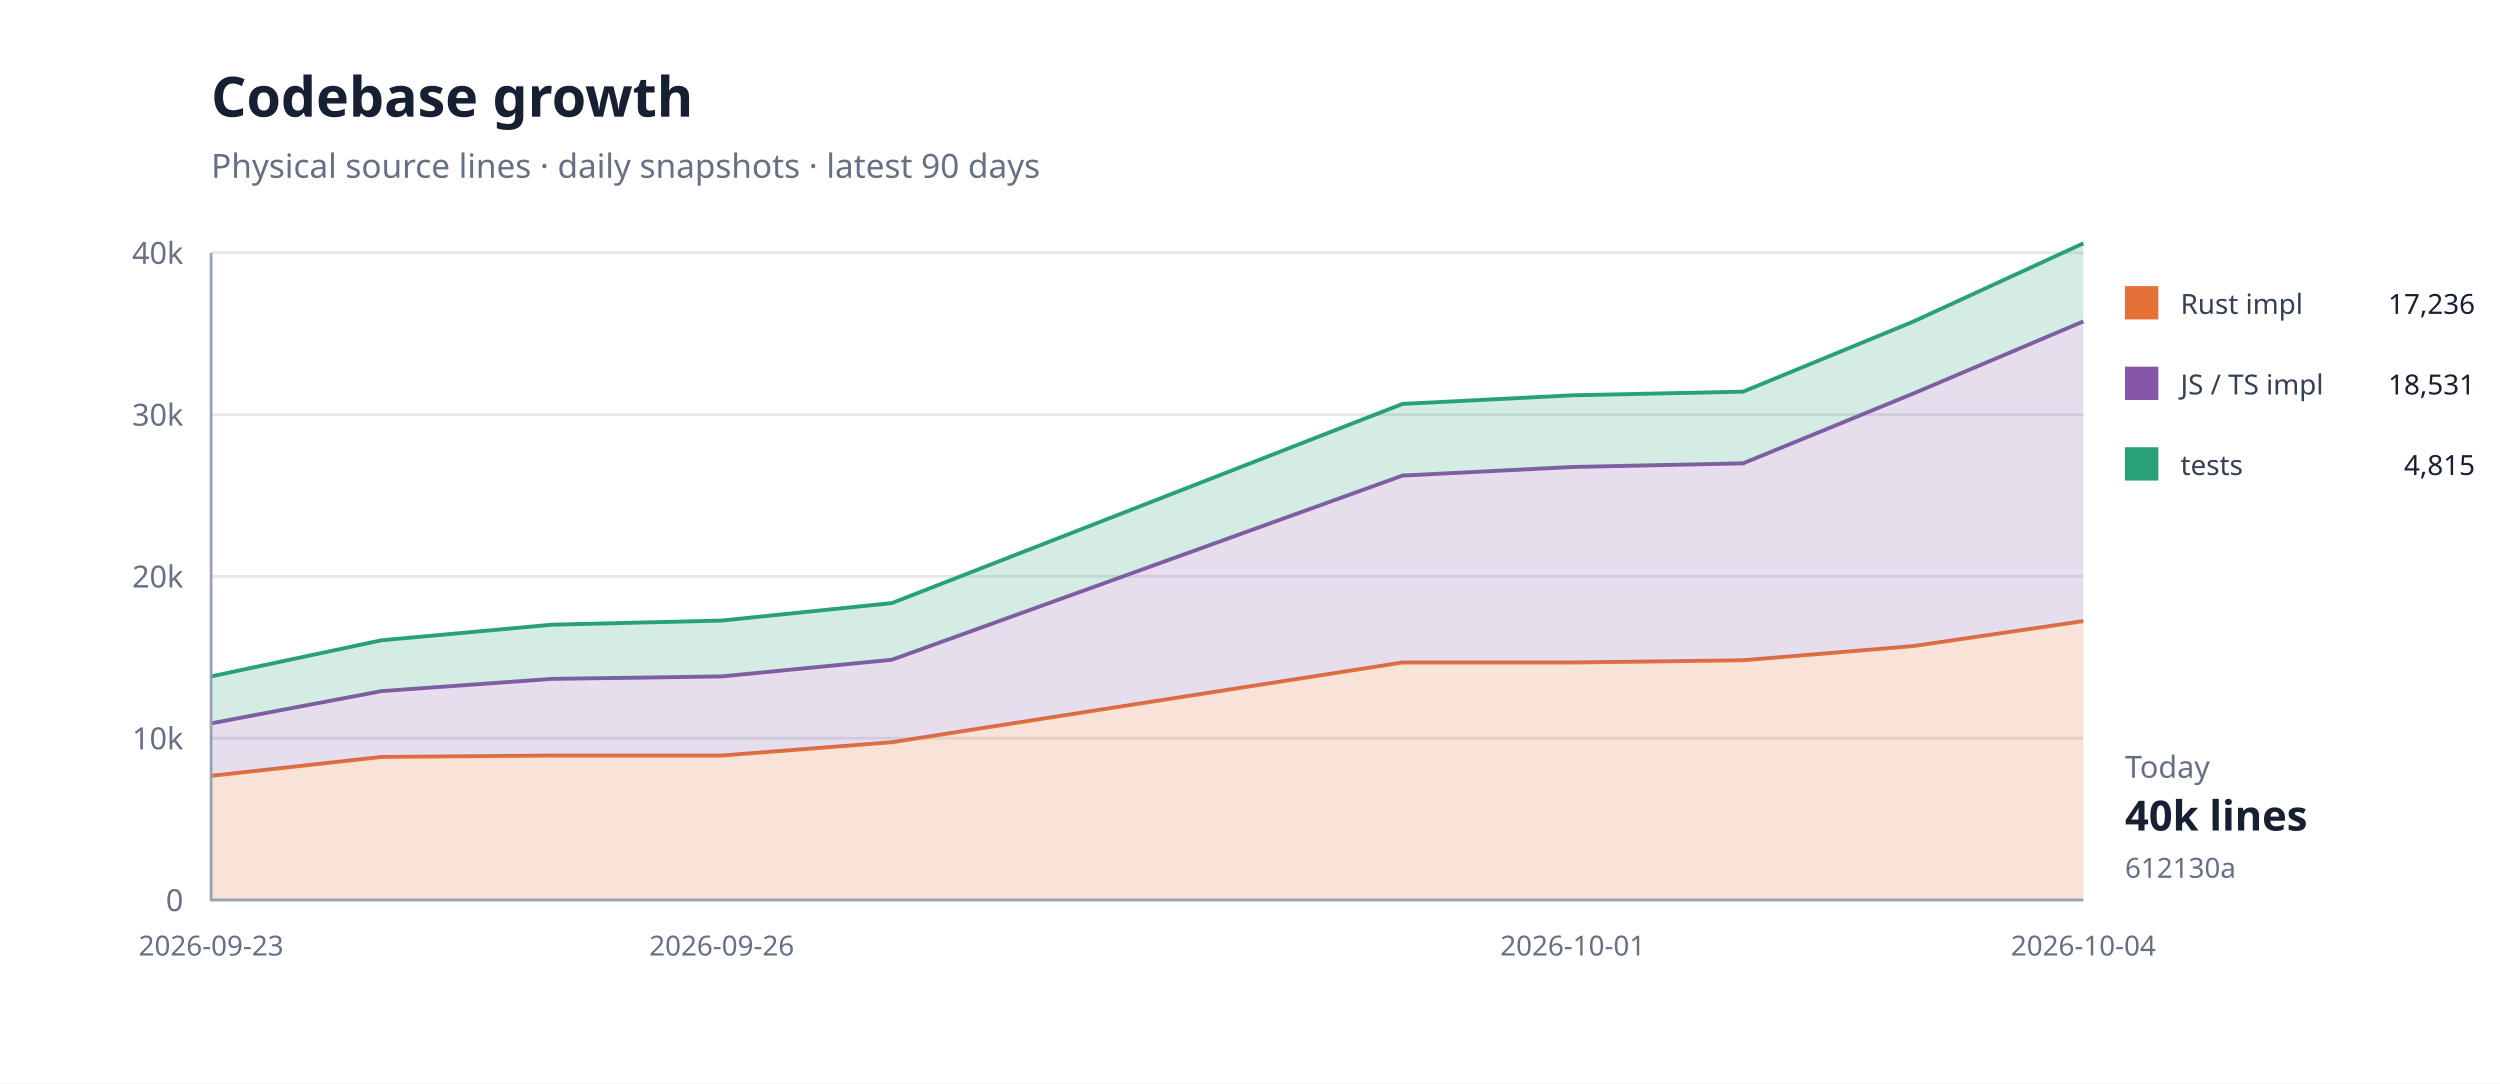
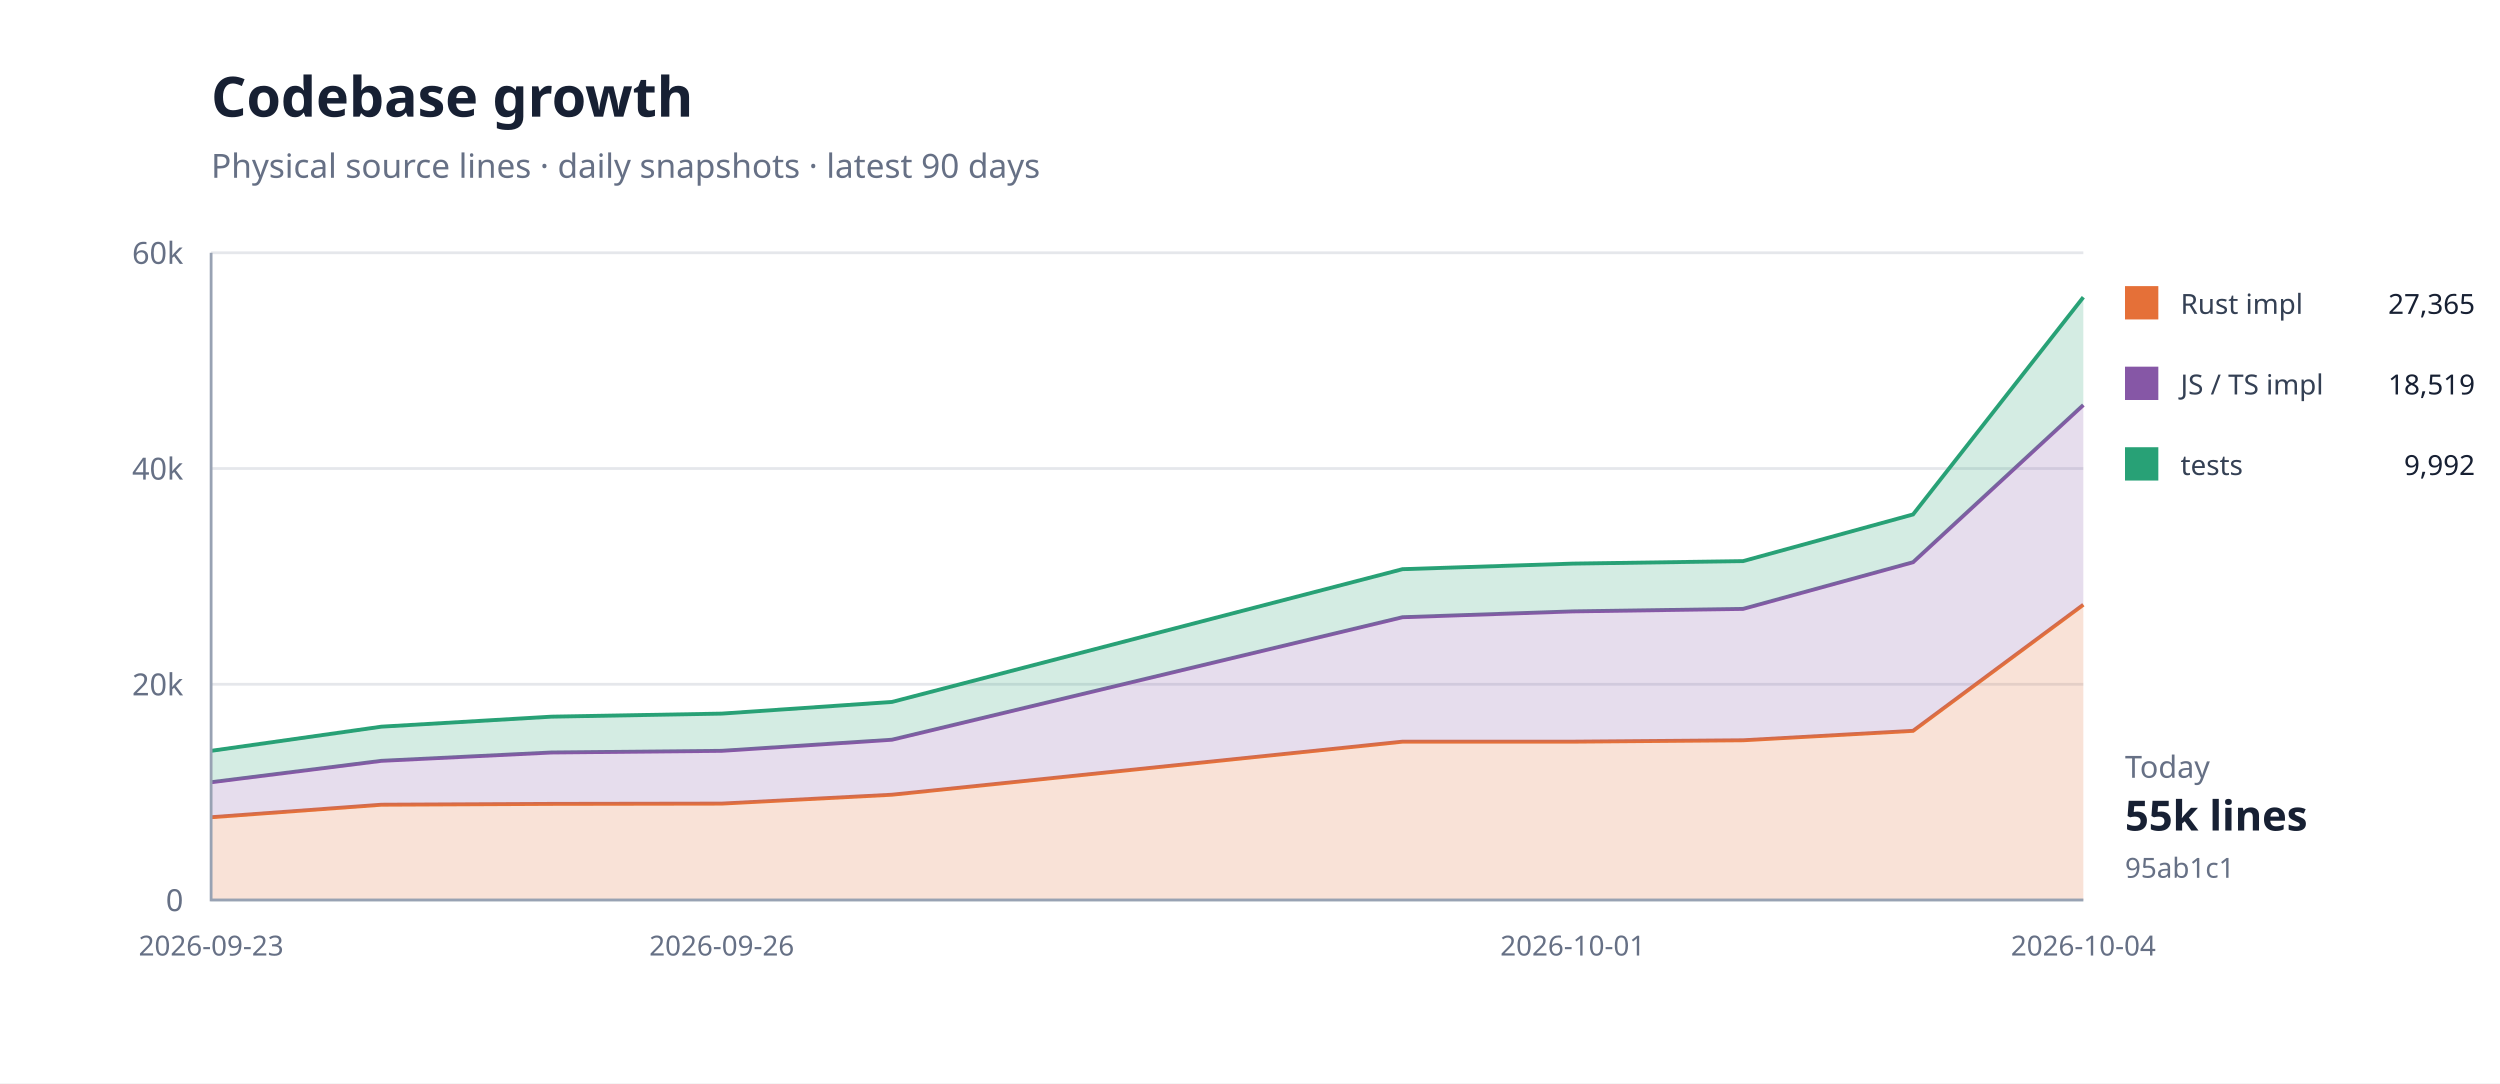
<svg xmlns="http://www.w3.org/2000/svg" width="900" height="390" viewBox="0 0 900 390">
  <rect width="100%" height="100%" fill="#fff" />
  <path d="M76 324H750" stroke="#e5e7eb" />
  <text x="66" y="328" text-anchor="end" font-family="system-ui,sans-serif" font-size="11" fill="#667085">0</text>
-   <path d="M76 265.75H750" stroke="#e5e7eb" />
-   <text x="66" y="269.75" text-anchor="end" font-family="system-ui,sans-serif" font-size="11" fill="#667085">10k</text>
-   <path d="M76 207.5H750" stroke="#e5e7eb" />
-   <text x="66" y="211.5" text-anchor="end" font-family="system-ui,sans-serif" font-size="11" fill="#667085">20k</text>
-   <path d="M76 149.25H750" stroke="#e5e7eb" />
-   <text x="66" y="153.25" text-anchor="end" font-family="system-ui,sans-serif" font-size="11" fill="#667085">30k</text>
+   <path d="M76 246.333H750" stroke="#e5e7eb" />
+   <text x="66" y="250.333" text-anchor="end" font-family="system-ui,sans-serif" font-size="11" fill="#667085">20k</text>
+   <path d="M76 168.667H750" stroke="#e5e7eb" />
+   <text x="66" y="172.667" text-anchor="end" font-family="system-ui,sans-serif" font-size="11" fill="#667085">40k</text>
  <path d="M76 91H750" stroke="#e5e7eb" />
-   <text x="66" y="95" text-anchor="end" font-family="system-ui,sans-serif" font-size="11" fill="#667085">40k</text>
-   <path d="M76.0,279.3 L137.3,272.5 L198.5,272.0 L259.8,272.0 L321.1,267.2 L504.9,238.5 L566.2,238.5 L627.5,237.7 L688.7,232.6 L750.0,223.6 L750.0,324.0 L688.7,324.0 L627.5,324.0 L566.2,324.0 L504.9,324.0 L321.1,324.0 L259.8,324.0 L198.5,324.0 L137.3,324.0 L76.0,324.0 Z" fill="#e5703833" />
-   <path d="M76.0,279.3 L137.3,272.5 L198.5,272.0 L259.8,272.0 L321.1,267.2 L504.9,238.5 L566.2,238.5 L627.5,237.7 L688.7,232.6 L750.0,223.6" fill="none" stroke="#e57038" stroke-width="1.4" />
-   <path d="M76.0,260.4 L137.3,248.8 L198.5,244.4 L259.8,243.5 L321.1,237.5 L504.9,171.2 L566.2,168.1 L627.5,166.8 L688.7,141.7 L750.0,115.7 L750.0,223.6 L688.7,232.6 L627.5,237.7 L566.2,238.5 L504.9,238.5 L321.1,267.2 L259.8,272.0 L198.5,272.0 L137.3,272.5 L76.0,279.3 Z" fill="#8657a633" />
-   <path d="M76.0,260.4 L137.3,248.8 L198.5,244.4 L259.8,243.5 L321.1,237.5 L504.9,171.2 L566.2,168.1 L627.5,166.8 L688.7,141.7 L750.0,115.7" fill="none" stroke="#8657a6" stroke-width="1.4" />
-   <path d="M76.0,243.5 L137.3,230.5 L198.5,224.9 L259.8,223.4 L321.1,217.1 L504.9,145.4 L566.2,142.3 L627.5,141.0 L688.7,115.8 L750.0,87.6 L750.0,115.7 L688.7,141.7 L627.5,166.8 L566.2,168.1 L504.9,171.2 L321.1,237.5 L259.8,243.5 L198.5,244.4 L137.3,248.8 L76.0,260.4 Z" fill="#28a17633" />
-   <path d="M76.0,243.5 L137.3,230.5 L198.5,224.9 L259.8,223.4 L321.1,217.1 L504.9,145.4 L566.2,142.3 L627.5,141.0 L688.7,115.8 L750.0,87.6" fill="none" stroke="#28a176" stroke-width="1.4" />
+   <text x="66" y="95" text-anchor="end" font-family="system-ui,sans-serif" font-size="11" fill="#667085">60k</text>
+   <path d="M76.0,294.2 L137.3,289.7 L198.5,289.4 L259.8,289.3 L321.1,286.1 L504.9,267.0 L566.2,267.0 L627.5,266.5 L688.7,263.1 L750.0,217.7 L750.0,324.0 L688.7,324.0 L627.5,324.0 L566.2,324.0 L504.9,324.0 L321.1,324.0 L259.8,324.0 L198.5,324.0 L137.3,324.0 L76.0,324.0 Z" fill="#e5703833" />
+   <path d="M76.0,294.2 L137.3,289.7 L198.5,289.4 L259.8,289.3 L321.1,286.1 L504.9,267.0 L566.2,267.0 L627.5,266.5 L688.7,263.1 L750.0,217.7" fill="none" stroke="#e57038" stroke-width="1.4" />
+   <path d="M76.0,281.6 L137.3,273.9 L198.5,270.9 L259.8,270.3 L321.1,266.3 L504.9,222.2 L566.2,220.1 L627.5,219.2 L688.7,202.4 L750.0,145.8 L750.0,217.7 L688.7,263.1 L627.5,266.5 L566.2,267.0 L504.9,267.0 L321.1,286.1 L259.8,289.3 L198.5,289.4 L137.3,289.7 L76.0,294.2 Z" fill="#8657a633" />
+   <path d="M76.0,281.6 L137.3,273.9 L198.5,270.9 L259.8,270.3 L321.1,266.3 L504.9,222.2 L566.2,220.1 L627.5,219.2 L688.7,202.4 L750.0,145.8" fill="none" stroke="#8657a6" stroke-width="1.4" />
+   <path d="M76.0,270.3 L137.3,261.6 L198.5,258.0 L259.8,256.9 L321.1,252.7 L504.9,204.9 L566.2,202.9 L627.5,202.0 L688.7,185.2 L750.0,107.0 L750.0,145.8 L688.7,202.4 L627.5,219.2 L566.2,220.1 L504.9,222.2 L321.1,266.3 L259.8,270.3 L198.5,270.9 L137.3,273.9 L76.0,281.6 Z" fill="#28a17633" />
+   <path d="M76.0,270.3 L137.3,261.6 L198.5,258.0 L259.8,256.9 L321.1,252.7 L504.9,204.9 L566.2,202.9 L627.5,202.0 L688.7,185.2 L750.0,107.0" fill="none" stroke="#28a176" stroke-width="1.4" />
  <path d="M76 91V324H750" fill="none" stroke="#98a2b3" />
  <text x="76" y="344" text-anchor="middle" font-family="system-ui,sans-serif" font-size="10" fill="#667085">2026-09-23</text>
  <text x="259.818" y="344" text-anchor="middle" font-family="system-ui,sans-serif" font-size="10" fill="#667085">2026-09-26</text>
  <text x="566.182" y="344" text-anchor="middle" font-family="system-ui,sans-serif" font-size="10" fill="#667085">2026-10-01</text>
  <text x="750" y="344" text-anchor="middle" font-family="system-ui,sans-serif" font-size="10" fill="#667085">2026-10-04</text>
  <text x="76" y="42" font-family="system-ui,sans-serif" font-size="20" font-weight="700" fill="#172033">Codebase growth</text>
  <text x="76" y="64" font-family="system-ui,sans-serif" font-size="12" fill="#667085">Physical source lines · daily snapshots · latest 90 days</text>
  <rect x="765" y="103" width="12" height="12" fill="#e57038" />
  <text x="785" y="113" font-family="system-ui,sans-serif" font-size="10" fill="#344054">Rust impl</text>
-   <text x="891" y="113" text-anchor="end" font-family="system-ui,sans-serif" font-size="10" fill="#172033">17,236</text>
+   <text x="891" y="113" text-anchor="end" font-family="system-ui,sans-serif" font-size="10" fill="#172033">27,365</text>
  <rect x="765" y="132" width="12" height="12" fill="#8657a6" />
  <text x="785" y="142" font-family="system-ui,sans-serif" font-size="10" fill="#344054">JS / TS impl</text>
-   <text x="891" y="142" text-anchor="end" font-family="system-ui,sans-serif" font-size="10" fill="#172033">18,531</text>
+   <text x="891" y="142" text-anchor="end" font-family="system-ui,sans-serif" font-size="10" fill="#172033">18,519</text>
  <rect x="765" y="161" width="12" height="12" fill="#28a176" />
  <text x="785" y="171" font-family="system-ui,sans-serif" font-size="10" fill="#344054">tests</text>
-   <text x="891" y="171" text-anchor="end" font-family="system-ui,sans-serif" font-size="10" fill="#172033">4,815</text>
+   <text x="891" y="171" text-anchor="end" font-family="system-ui,sans-serif" font-size="10" fill="#172033">9,992</text>
  <text x="765" y="280" font-family="system-ui,sans-serif" font-size="11" fill="#667085">Today</text>
-   <text x="765" y="299" font-family="system-ui,sans-serif" font-size="15" font-weight="700" fill="#172033">40k lines</text>
-   <text x="765" y="316" font-family="system-ui,sans-serif" font-size="10" fill="#667085">612130a</text>
+   <text x="765" y="299" font-family="system-ui,sans-serif" font-size="15" font-weight="700" fill="#172033">55k lines</text>
+   <text x="765" y="316" font-family="system-ui,sans-serif" font-size="10" fill="#667085">95ab1c1</text>
</svg>
